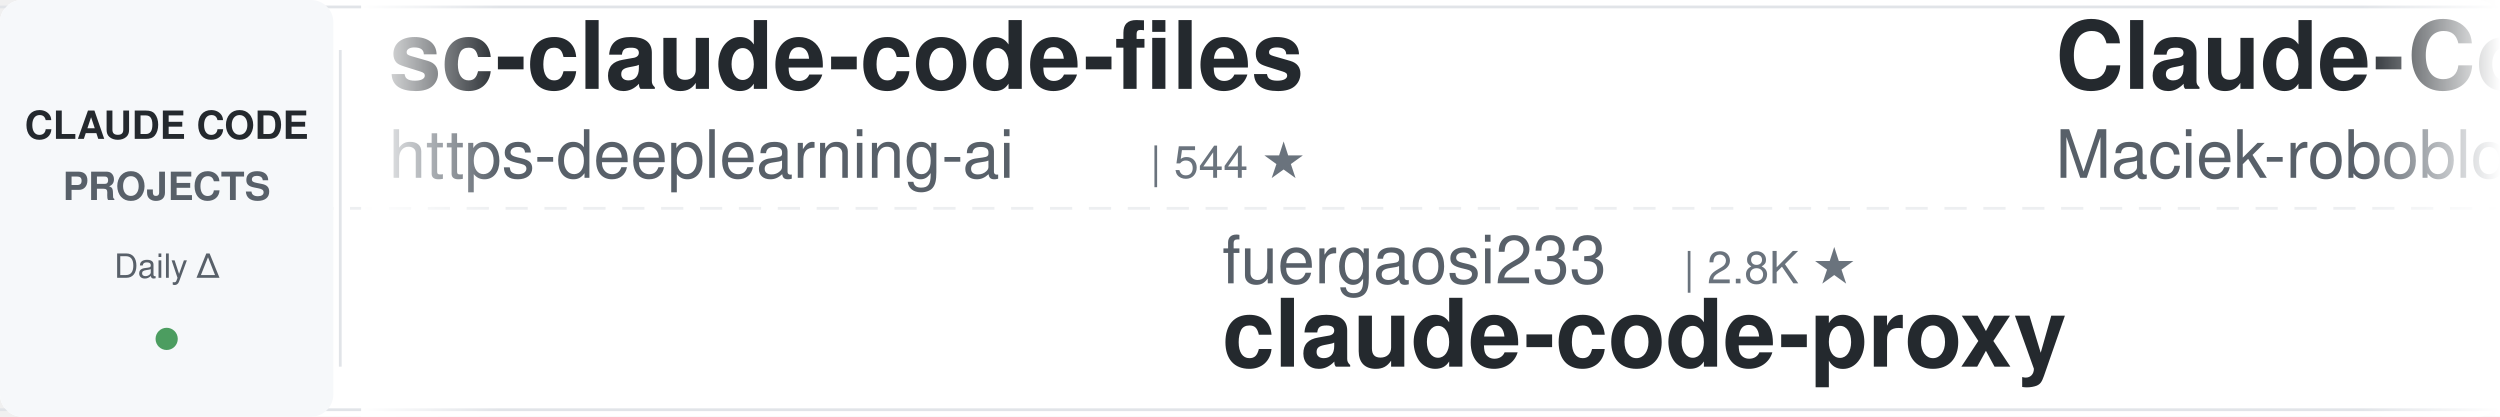
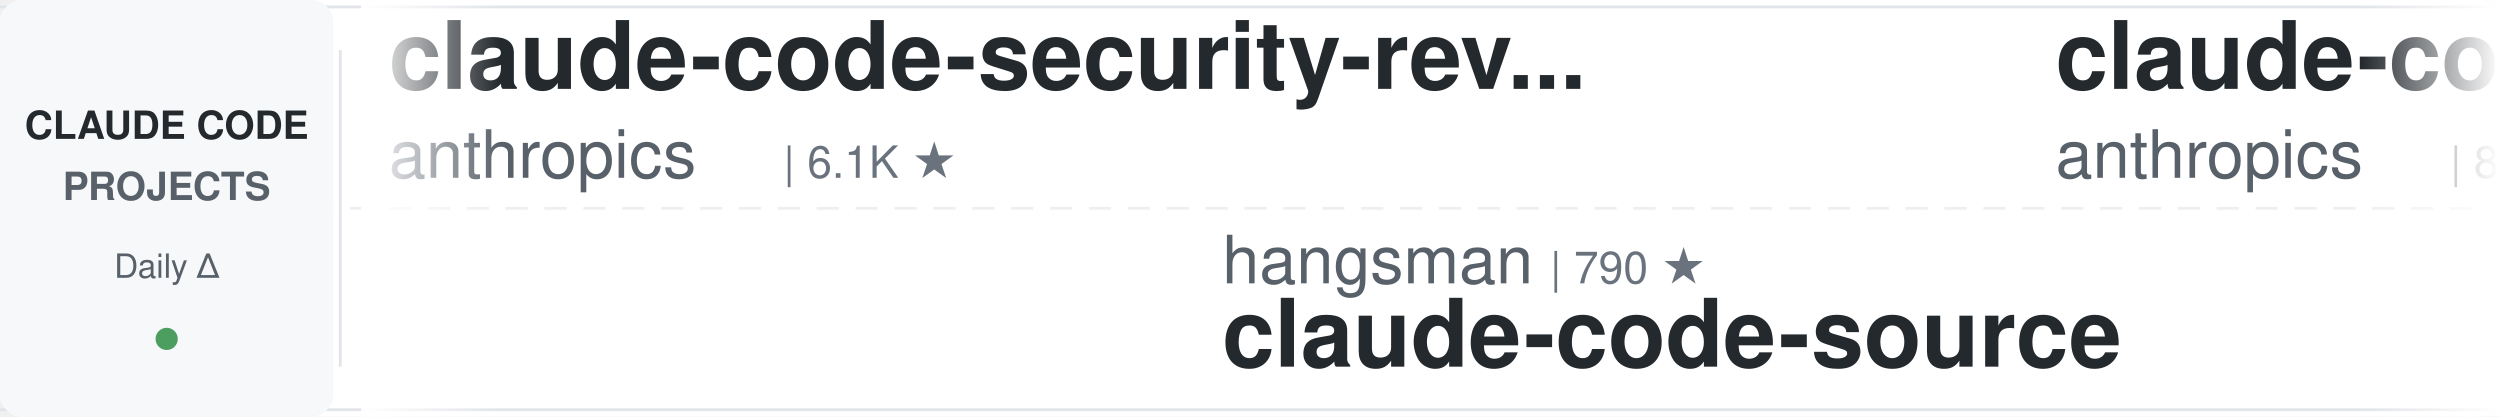
<svg xmlns="http://www.w3.org/2000/svg" width="900" height="150">
  <defs>
    <linearGradient id="leftFade" x1="0%" y1="0%" x2="100%" y2="0%">
      <stop offset="0%" style="stop-color:#ffffff;stop-opacity:1" />
      <stop offset="100%" style="stop-color:#ffffff;stop-opacity:0" />
    </linearGradient>
    <linearGradient id="rightFade" x1="0%" y1="0%" x2="100%" y2="0%">
      <stop offset="0%" style="stop-color:#ffffff;stop-opacity:0" />
      <stop offset="100%" style="stop-color:#ffffff;stop-opacity:1" />
    </linearGradient>
  </defs>
  <rect width="900" height="150" fill="#ffffff" rx="8" />
  <rect x="0" y="2" width="900" height="1" fill="#e1e4e8" />
  <rect x="0" y="147" width="900" height="1" fill="#e1e4e8" />
  <line x1="0" y1="75" x2="900" y2="75" stroke="#e1e4e8" stroke-width="1" stroke-dasharray="8 6" opacity="0.6" />
  <rect x="0" y="0" width="120" height="150" fill="#f6f8fa" rx="8" />
  <text x="60" y="50" font-family="-apple-system, BlinkMacSystemFont, 'Segoe UI', Helvetica, Arial, sans-serif" font-size="14" font-weight="600" fill="#24292e" text-anchor="middle">CLAUDE CODE</text>
  <text x="60" y="72" font-family="-apple-system, BlinkMacSystemFont, 'Segoe UI', Helvetica, Arial, sans-serif" font-size="14" font-weight="600" fill="#586069" text-anchor="middle">PROJECTS</text>
  <text x="60" y="100" font-family="-apple-system, BlinkMacSystemFont, 'Segoe UI', Helvetica, Arial, sans-serif" font-size="12" font-weight="500" fill="#586069" text-anchor="middle">Daily Δ</text>
  <circle cx="60" cy="122" r="4" fill="#22863a" opacity="0.8" />
  <rect x="122" y="18" width="1" height="114" fill="#e1e4e8" />
  <clipPath id="tickerClip">
    <rect x="130" y="0" width="770" height="150" />
  </clipPath>
  <g clip-path="url(#tickerClip)">
    <g id="tickerItems">
      <animateTransform attributeName="transform" attributeType="XML" type="translate" from="0 0" to="-3000 0" dur="54s" repeatCount="indefinite" />
      <g transform="translate(0, 0)">
-         <text x="140" y="32" font-family="-apple-system, BlinkMacSystemFont, 'Segoe UI', Helvetica, Arial, sans-serif" font-size="34" font-weight="600" fill="#24292e">sc-claude-code-files</text>
-         <text x="140" y="64" font-family="-apple-system, BlinkMacSystemFont, 'Segoe UI', Helvetica, Arial, sans-serif" font-size="24" font-weight="400" fill="#586069">https-deeplearning-ai</text>
-         <text x="414" y="64" font-family="-apple-system, BlinkMacSystemFont, 'Segoe UI', Helvetica, Arial, sans-serif" font-size="16" font-weight="500" fill="#6a737d">| 544 ★</text>
+         <text x="140" y="32" font-family="-apple-system, BlinkMacSystemFont, 'Segoe UI', Helvetica, Arial, sans-serif" font-size="34" font-weight="600" fill="#24292e">claude-code-security-rev...</text>
+         <text x="140" y="64" font-family="-apple-system, BlinkMacSystemFont, 'Segoe UI', Helvetica, Arial, sans-serif" font-size="24" font-weight="400" fill="#586069">anthropics</text>
+         <text x="282" y="64" font-family="-apple-system, BlinkMacSystemFont, 'Segoe UI', Helvetica, Arial, sans-serif" font-size="16" font-weight="500" fill="#6a737d">| 6.1K ★</text>
      </g>
      <g transform="translate(300, 0)">
-         <text x="140" y="102" font-family="-apple-system, BlinkMacSystemFont, 'Segoe UI', Helvetica, Arial, sans-serif" font-size="24" font-weight="400" fill="#586069">fuergaosi233</text>
-         <text x="306" y="102" font-family="-apple-system, BlinkMacSystemFont, 'Segoe UI', Helvetica, Arial, sans-serif" font-size="16" font-weight="500" fill="#6a737d">| 2.8K ★</text>
-         <text x="140" y="132" font-family="-apple-system, BlinkMacSystemFont, 'Segoe UI', Helvetica, Arial, sans-serif" font-size="34" font-weight="600" fill="#24292e">claude-code-proxy</text>
+         <text x="140" y="102" font-family="-apple-system, BlinkMacSystemFont, 'Segoe UI', Helvetica, Arial, sans-serif" font-size="24" font-weight="400" fill="#586069">hangsman</text>
+         <text x="258" y="102" font-family="-apple-system, BlinkMacSystemFont, 'Segoe UI', Helvetica, Arial, sans-serif" font-size="16" font-weight="500" fill="#6a737d">| 790 ★</text>
+         <text x="140" y="132" font-family="-apple-system, BlinkMacSystemFont, 'Segoe UI', Helvetica, Arial, sans-serif" font-size="34" font-weight="600" fill="#24292e">claude-code-source</text>
      </g>
      <g transform="translate(600, 0)">
-         <text x="140" y="32" font-family="-apple-system, BlinkMacSystemFont, 'Segoe UI', Helvetica, Arial, sans-serif" font-size="34" font-weight="600" fill="#24292e">Claude-Code-Usage-Monito...</text>
-         <text x="140" y="64" font-family="-apple-system, BlinkMacSystemFont, 'Segoe UI', Helvetica, Arial, sans-serif" font-size="24" font-weight="400" fill="#586069">Maciek-roboblog</text>
-         <text x="342" y="64" font-family="-apple-system, BlinkMacSystemFont, 'Segoe UI', Helvetica, Arial, sans-serif" font-size="16" font-weight="500" fill="#6a737d">| 8.7K ★</text>
+         <text x="140" y="32" font-family="-apple-system, BlinkMacSystemFont, 'Segoe UI', Helvetica, Arial, sans-serif" font-size="34" font-weight="600" fill="#24292e">claude-code-action</text>
+         <text x="140" y="64" font-family="-apple-system, BlinkMacSystemFont, 'Segoe UI', Helvetica, Arial, sans-serif" font-size="24" font-weight="400" fill="#586069">anthropics</text>
+         <text x="282" y="64" font-family="-apple-system, BlinkMacSystemFont, 'Segoe UI', Helvetica, Arial, sans-serif" font-size="16" font-weight="500" fill="#6a737d">| 8.7K ★</text>
      </g>
      <g transform="translate(900, 0)">
-         <text x="140" y="102" font-family="-apple-system, BlinkMacSystemFont, 'Segoe UI', Helvetica, Arial, sans-serif" font-size="24" font-weight="400" fill="#586069">Alishahryar1</text>
-         <text x="306" y="102" font-family="-apple-system, BlinkMacSystemFont, 'Segoe UI', Helvetica, Arial, sans-serif" font-size="16" font-weight="500" fill="#6a737d">| 49.6K ★</text>
-         <text x="140" y="132" font-family="-apple-system, BlinkMacSystemFont, 'Segoe UI', Helvetica, Arial, sans-serif" font-size="34" font-weight="600" fill="#24292e">free-claude-code</text>
+         <text x="140" y="102" font-family="-apple-system, BlinkMacSystemFont, 'Segoe UI', Helvetica, Arial, sans-serif" font-size="24" font-weight="400" fill="#586069">huangjia2019</text>
+         <text x="306" y="102" font-family="-apple-system, BlinkMacSystemFont, 'Segoe UI', Helvetica, Arial, sans-serif" font-size="16" font-weight="500" fill="#6a737d">| 1.1K ★</text>
+         <text x="140" y="132" font-family="-apple-system, BlinkMacSystemFont, 'Segoe UI', Helvetica, Arial, sans-serif" font-size="34" font-weight="600" fill="#24292e">claude-code-engineering</text>
      </g>
      <g transform="translate(1200, 0)">
-         <text x="140" y="32" font-family="-apple-system, BlinkMacSystemFont, 'Segoe UI', Helvetica, Arial, sans-serif" font-size="34" font-weight="600" fill="#24292e">Claude-Code-Game-Studios</text>
-         <text x="140" y="64" font-family="-apple-system, BlinkMacSystemFont, 'Segoe UI', Helvetica, Arial, sans-serif" font-size="24" font-weight="400" fill="#586069">Donchitos</text>
-         <text x="270" y="64" font-family="-apple-system, BlinkMacSystemFont, 'Segoe UI', Helvetica, Arial, sans-serif" font-size="16" font-weight="500" fill="#6a737d">| 24.5K ★</text>
+         <text x="140" y="32" font-family="-apple-system, BlinkMacSystemFont, 'Segoe UI', Helvetica, Arial, sans-serif" font-size="34" font-weight="600" fill="#24292e">ClaudeCodeAgents</text>
+         <text x="140" y="64" font-family="-apple-system, BlinkMacSystemFont, 'Segoe UI', Helvetica, Arial, sans-serif" font-size="24" font-weight="400" fill="#586069">darcyegb</text>
+         <text x="258" y="64" font-family="-apple-system, BlinkMacSystemFont, 'Segoe UI', Helvetica, Arial, sans-serif" font-size="16" font-weight="500" fill="#6a737d">| 760 ★</text>
      </g>
      <g transform="translate(1500, 0)">
-         <text x="140" y="102" font-family="-apple-system, BlinkMacSystemFont, 'Segoe UI', Helvetica, Arial, sans-serif" font-size="24" font-weight="400" fill="#586069">digitalsamba</text>
-         <text x="306" y="102" font-family="-apple-system, BlinkMacSystemFont, 'Segoe UI', Helvetica, Arial, sans-serif" font-size="16" font-weight="500" fill="#6a737d">| 2.0K ★</text>
-         <text x="140" y="132" font-family="-apple-system, BlinkMacSystemFont, 'Segoe UI', Helvetica, Arial, sans-serif" font-size="34" font-weight="600" fill="#24292e">claude-code-video-toolki...</text>
+         <text x="140" y="102" font-family="-apple-system, BlinkMacSystemFont, 'Segoe UI', Helvetica, Arial, sans-serif" font-size="24" font-weight="400" fill="#586069">Windy3f3f3f3f</text>
+         <text x="318" y="102" font-family="-apple-system, BlinkMacSystemFont, 'Segoe UI', Helvetica, Arial, sans-serif" font-size="16" font-weight="500" fill="#6a737d">| 3.5K ★</text>
+         <text x="140" y="132" font-family="-apple-system, BlinkMacSystemFont, 'Segoe UI', Helvetica, Arial, sans-serif" font-size="34" font-weight="600" fill="#24292e">how-claude-code-works</text>
      </g>
      <g transform="translate(1800, 0)">
-         <text x="140" y="32" font-family="-apple-system, BlinkMacSystemFont, 'Segoe UI', Helvetica, Arial, sans-serif" font-size="34" font-weight="600" fill="#24292e">claude-code-analysis</text>
-         <text x="140" y="64" font-family="-apple-system, BlinkMacSystemFont, 'Segoe UI', Helvetica, Arial, sans-serif" font-size="24" font-weight="400" fill="#586069">liuup</text>
-         <text x="222" y="64" font-family="-apple-system, BlinkMacSystemFont, 'Segoe UI', Helvetica, Arial, sans-serif" font-size="16" font-weight="500" fill="#6a737d">| 3.9K ★</text>
+         <text x="140" y="32" font-family="-apple-system, BlinkMacSystemFont, 'Segoe UI', Helvetica, Arial, sans-serif" font-size="34" font-weight="600" fill="#24292e">arcads-claude-code</text>
+         <text x="140" y="64" font-family="-apple-system, BlinkMacSystemFont, 'Segoe UI', Helvetica, Arial, sans-serif" font-size="24" font-weight="400" fill="#586069">krusemediallc</text>
+         <text x="318" y="64" font-family="-apple-system, BlinkMacSystemFont, 'Segoe UI', Helvetica, Arial, sans-serif" font-size="16" font-weight="500" fill="#6a737d">| 1.4K ★</text>
      </g>
      <g transform="translate(2100, 0)">
-         <text x="140" y="102" font-family="-apple-system, BlinkMacSystemFont, 'Segoe UI', Helvetica, Arial, sans-serif" font-size="24" font-weight="400" fill="#586069">jeremylongshore</text>
-         <text x="342" y="102" font-family="-apple-system, BlinkMacSystemFont, 'Segoe UI', Helvetica, Arial, sans-serif" font-size="16" font-weight="500" fill="#6a737d">| 2.7K ★</text>
-         <text x="140" y="132" font-family="-apple-system, BlinkMacSystemFont, 'Segoe UI', Helvetica, Arial, sans-serif" font-size="34" font-weight="600" fill="#24292e">claude-code-plugins-plus...</text>
+         <text x="140" y="102" font-family="-apple-system, BlinkMacSystemFont, 'Segoe UI', Helvetica, Arial, sans-serif" font-size="24" font-weight="400" fill="#586069">Maciek-roboblog</text>
+         <text x="342" y="102" font-family="-apple-system, BlinkMacSystemFont, 'Segoe UI', Helvetica, Arial, sans-serif" font-size="16" font-weight="500" fill="#6a737d">| 8.7K ★</text>
+         <text x="140" y="132" font-family="-apple-system, BlinkMacSystemFont, 'Segoe UI', Helvetica, Arial, sans-serif" font-size="34" font-weight="600" fill="#24292e">Claude-Code-Usage-Monito...</text>
      </g>
      <g transform="translate(2400, 0)">
-         <text x="140" y="32" font-family="-apple-system, BlinkMacSystemFont, 'Segoe UI', Helvetica, Arial, sans-serif" font-size="34" font-weight="600" fill="#24292e">claude-code-hooks-master...</text>
-         <text x="140" y="64" font-family="-apple-system, BlinkMacSystemFont, 'Segoe UI', Helvetica, Arial, sans-serif" font-size="24" font-weight="400" fill="#586069">disler</text>
-         <text x="234" y="64" font-family="-apple-system, BlinkMacSystemFont, 'Segoe UI', Helvetica, Arial, sans-serif" font-size="16" font-weight="500" fill="#6a737d">| 3.9K ★</text>
+         <text x="140" y="32" font-family="-apple-system, BlinkMacSystemFont, 'Segoe UI', Helvetica, Arial, sans-serif" font-size="34" font-weight="600" fill="#24292e">claude-code-cheat-sheet</text>
+         <text x="140" y="64" font-family="-apple-system, BlinkMacSystemFont, 'Segoe UI', Helvetica, Arial, sans-serif" font-size="24" font-weight="400" fill="#586069">Njengah</text>
+         <text x="246" y="64" font-family="-apple-system, BlinkMacSystemFont, 'Segoe UI', Helvetica, Arial, sans-serif" font-size="16" font-weight="500" fill="#6a737d">| 1.9K ★</text>
      </g>
      <g transform="translate(2700, 0)">
-         <text x="140" y="102" font-family="-apple-system, BlinkMacSystemFont, 'Segoe UI', Helvetica, Arial, sans-serif" font-size="24" font-weight="400" fill="#586069">1rgs</text>
-         <text x="210" y="102" font-family="-apple-system, BlinkMacSystemFont, 'Segoe UI', Helvetica, Arial, sans-serif" font-size="16" font-weight="500" fill="#6a737d">| 3.7K ★</text>
-         <text x="140" y="132" font-family="-apple-system, BlinkMacSystemFont, 'Segoe UI', Helvetica, Arial, sans-serif" font-size="34" font-weight="600" fill="#24292e">claude-code-proxy</text>
+         <text x="140" y="102" font-family="-apple-system, BlinkMacSystemFont, 'Segoe UI', Helvetica, Arial, sans-serif" font-size="24" font-weight="400" fill="#586069">feiskyer</text>
+         <text x="258" y="102" font-family="-apple-system, BlinkMacSystemFont, 'Segoe UI', Helvetica, Arial, sans-serif" font-size="16" font-weight="500" fill="#6a737d">| 1.6K ★</text>
+         <text x="140" y="132" font-family="-apple-system, BlinkMacSystemFont, 'Segoe UI', Helvetica, Arial, sans-serif" font-size="34" font-weight="600" fill="#24292e">claude-code-settings</text>
      </g>
      <g transform="translate(3000, 0)">
-         <text x="140" y="32" font-family="-apple-system, BlinkMacSystemFont, 'Segoe UI', Helvetica, Arial, sans-serif" font-size="34" font-weight="600" fill="#24292e">sc-claude-code-files</text>
-         <text x="140" y="64" font-family="-apple-system, BlinkMacSystemFont, 'Segoe UI', Helvetica, Arial, sans-serif" font-size="24" font-weight="400" fill="#586069">https-deeplearning-ai</text>
-         <text x="414" y="64" font-family="-apple-system, BlinkMacSystemFont, 'Segoe UI', Helvetica, Arial, sans-serif" font-size="16" font-weight="500" fill="#6a737d">| 544 ★</text>
+         <text x="140" y="32" font-family="-apple-system, BlinkMacSystemFont, 'Segoe UI', Helvetica, Arial, sans-serif" font-size="34" font-weight="600" fill="#24292e">claude-code-security-rev...</text>
+         <text x="140" y="64" font-family="-apple-system, BlinkMacSystemFont, 'Segoe UI', Helvetica, Arial, sans-serif" font-size="24" font-weight="400" fill="#586069">anthropics</text>
+         <text x="282" y="64" font-family="-apple-system, BlinkMacSystemFont, 'Segoe UI', Helvetica, Arial, sans-serif" font-size="16" font-weight="500" fill="#6a737d">| 6.1K ★</text>
      </g>
      <g transform="translate(3300, 0)">
-         <text x="140" y="102" font-family="-apple-system, BlinkMacSystemFont, 'Segoe UI', Helvetica, Arial, sans-serif" font-size="24" font-weight="400" fill="#586069">fuergaosi233</text>
-         <text x="306" y="102" font-family="-apple-system, BlinkMacSystemFont, 'Segoe UI', Helvetica, Arial, sans-serif" font-size="16" font-weight="500" fill="#6a737d">| 2.8K ★</text>
-         <text x="140" y="132" font-family="-apple-system, BlinkMacSystemFont, 'Segoe UI', Helvetica, Arial, sans-serif" font-size="34" font-weight="600" fill="#24292e">claude-code-proxy</text>
+         <text x="140" y="102" font-family="-apple-system, BlinkMacSystemFont, 'Segoe UI', Helvetica, Arial, sans-serif" font-size="24" font-weight="400" fill="#586069">hangsman</text>
+         <text x="258" y="102" font-family="-apple-system, BlinkMacSystemFont, 'Segoe UI', Helvetica, Arial, sans-serif" font-size="16" font-weight="500" fill="#6a737d">| 790 ★</text>
+         <text x="140" y="132" font-family="-apple-system, BlinkMacSystemFont, 'Segoe UI', Helvetica, Arial, sans-serif" font-size="34" font-weight="600" fill="#24292e">claude-code-source</text>
      </g>
      <g transform="translate(3600, 0)">
-         <text x="140" y="32" font-family="-apple-system, BlinkMacSystemFont, 'Segoe UI', Helvetica, Arial, sans-serif" font-size="34" font-weight="600" fill="#24292e">Claude-Code-Usage-Monito...</text>
-         <text x="140" y="64" font-family="-apple-system, BlinkMacSystemFont, 'Segoe UI', Helvetica, Arial, sans-serif" font-size="24" font-weight="400" fill="#586069">Maciek-roboblog</text>
-         <text x="342" y="64" font-family="-apple-system, BlinkMacSystemFont, 'Segoe UI', Helvetica, Arial, sans-serif" font-size="16" font-weight="500" fill="#6a737d">| 8.7K ★</text>
+         <text x="140" y="32" font-family="-apple-system, BlinkMacSystemFont, 'Segoe UI', Helvetica, Arial, sans-serif" font-size="34" font-weight="600" fill="#24292e">claude-code-action</text>
+         <text x="140" y="64" font-family="-apple-system, BlinkMacSystemFont, 'Segoe UI', Helvetica, Arial, sans-serif" font-size="24" font-weight="400" fill="#586069">anthropics</text>
+         <text x="282" y="64" font-family="-apple-system, BlinkMacSystemFont, 'Segoe UI', Helvetica, Arial, sans-serif" font-size="16" font-weight="500" fill="#6a737d">| 8.7K ★</text>
      </g>
      <g transform="translate(3900, 0)">
-         <text x="140" y="102" font-family="-apple-system, BlinkMacSystemFont, 'Segoe UI', Helvetica, Arial, sans-serif" font-size="24" font-weight="400" fill="#586069">Alishahryar1</text>
-         <text x="306" y="102" font-family="-apple-system, BlinkMacSystemFont, 'Segoe UI', Helvetica, Arial, sans-serif" font-size="16" font-weight="500" fill="#6a737d">| 49.6K ★</text>
-         <text x="140" y="132" font-family="-apple-system, BlinkMacSystemFont, 'Segoe UI', Helvetica, Arial, sans-serif" font-size="34" font-weight="600" fill="#24292e">free-claude-code</text>
+         <text x="140" y="102" font-family="-apple-system, BlinkMacSystemFont, 'Segoe UI', Helvetica, Arial, sans-serif" font-size="24" font-weight="400" fill="#586069">huangjia2019</text>
+         <text x="306" y="102" font-family="-apple-system, BlinkMacSystemFont, 'Segoe UI', Helvetica, Arial, sans-serif" font-size="16" font-weight="500" fill="#6a737d">| 1.1K ★</text>
+         <text x="140" y="132" font-family="-apple-system, BlinkMacSystemFont, 'Segoe UI', Helvetica, Arial, sans-serif" font-size="34" font-weight="600" fill="#24292e">claude-code-engineering</text>
      </g>
    </g>
  </g>
  <rect x="130" y="0" width="50" height="150" fill="url(#leftFade)" />
  <rect x="850" y="0" width="50" height="150" fill="url(#rightFade)" />
</svg>
